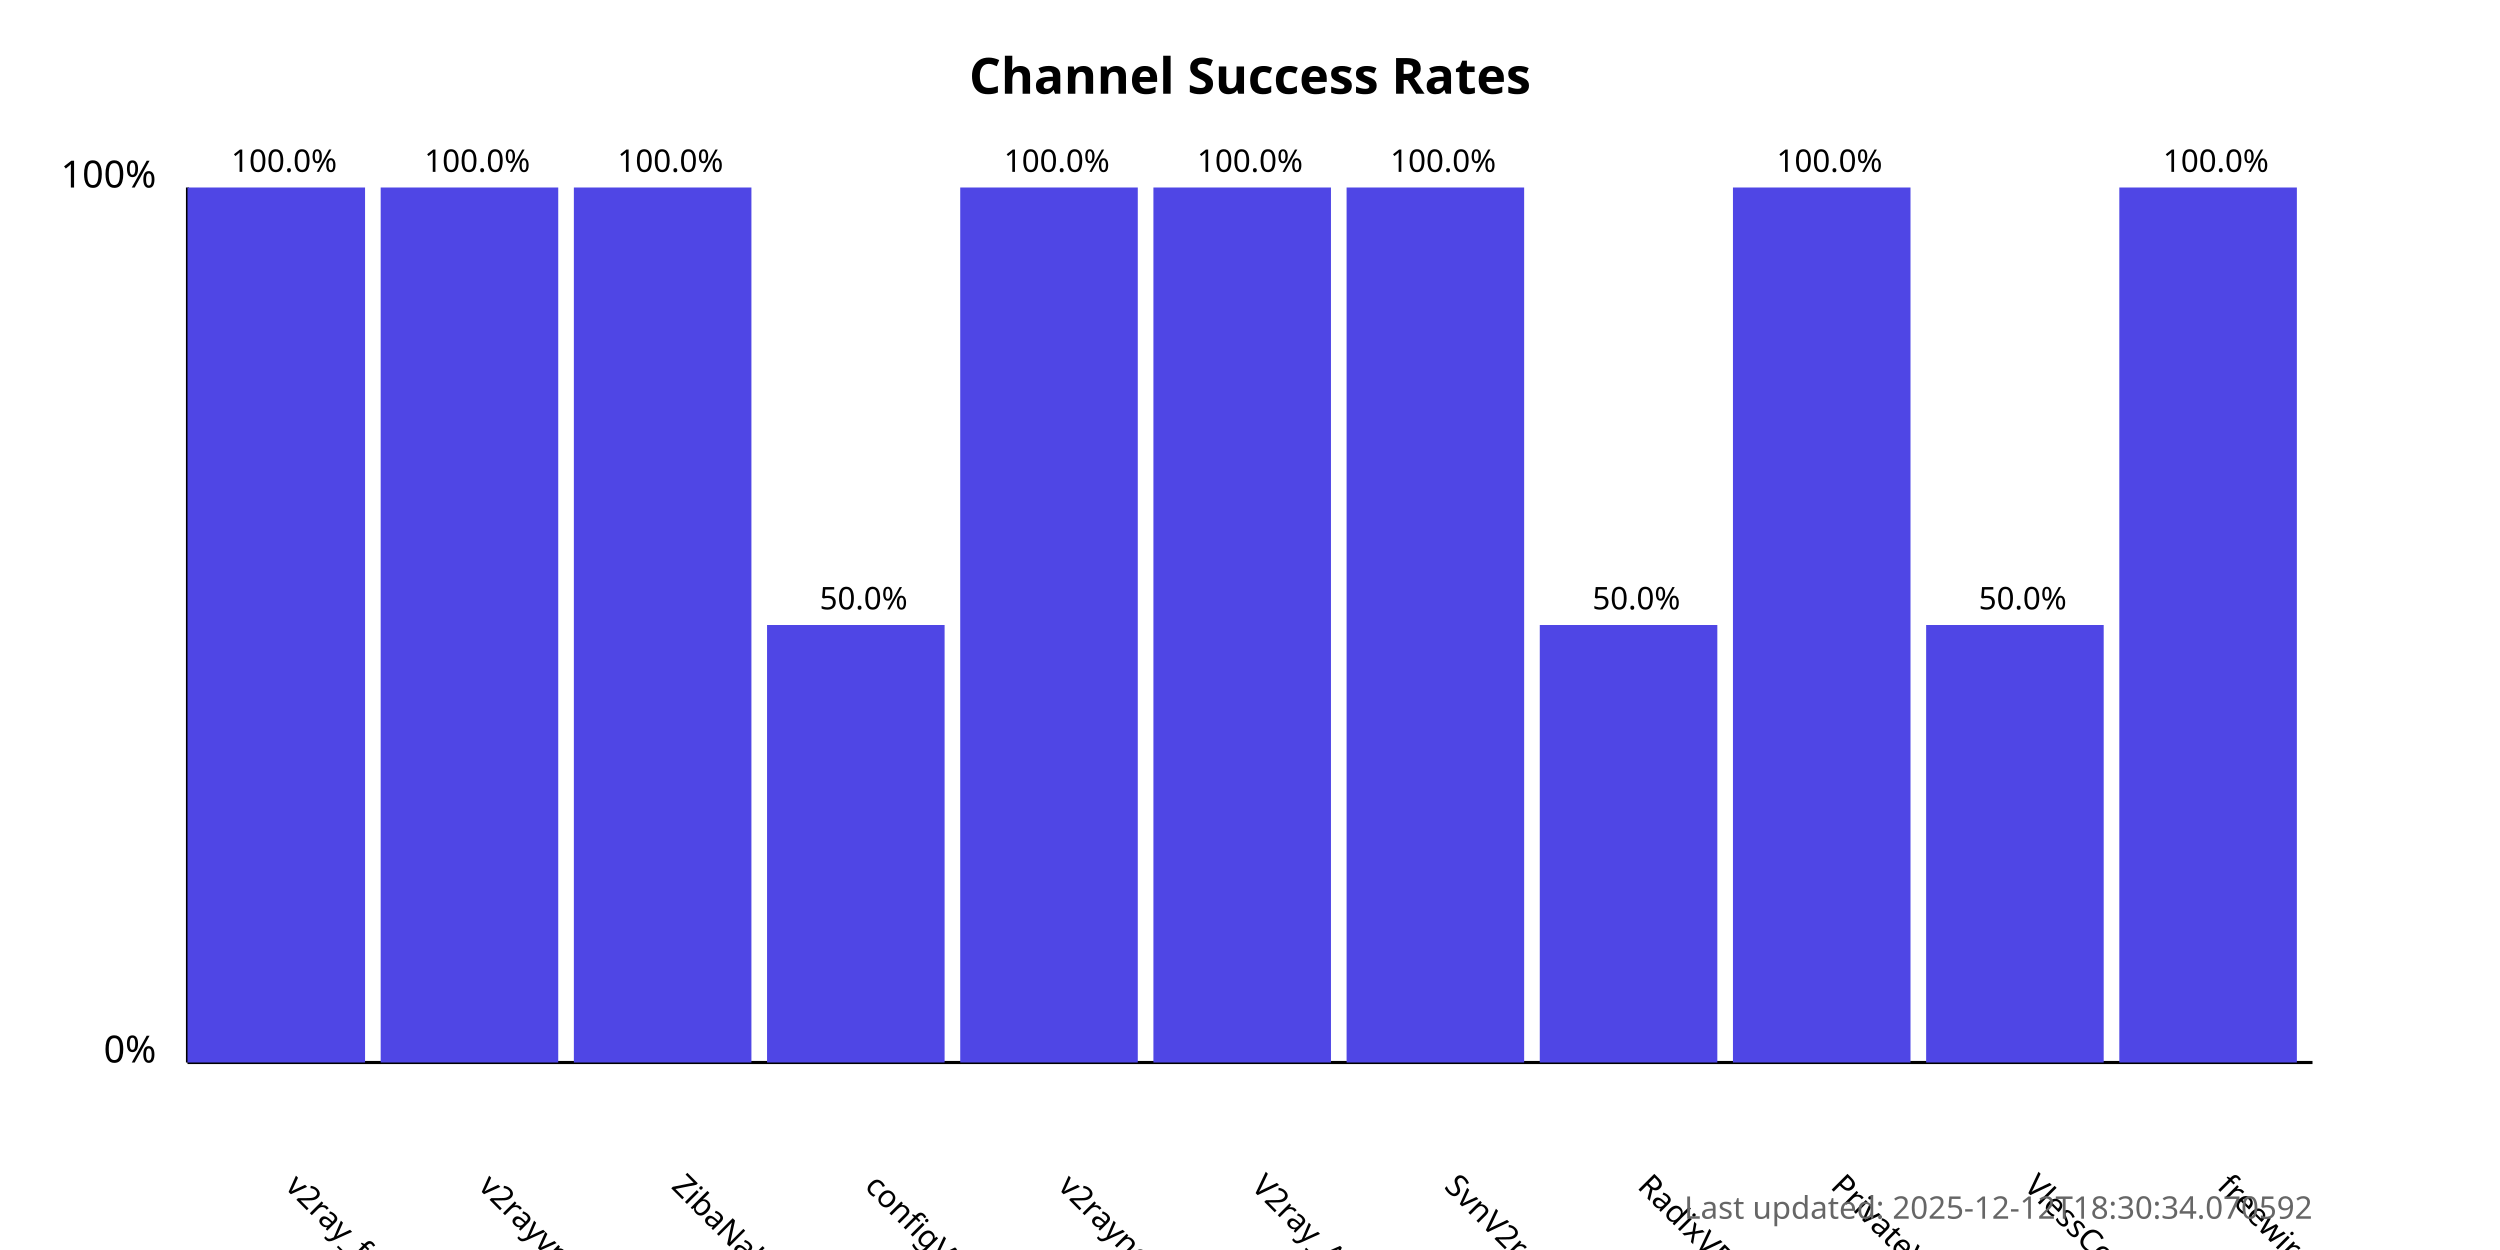
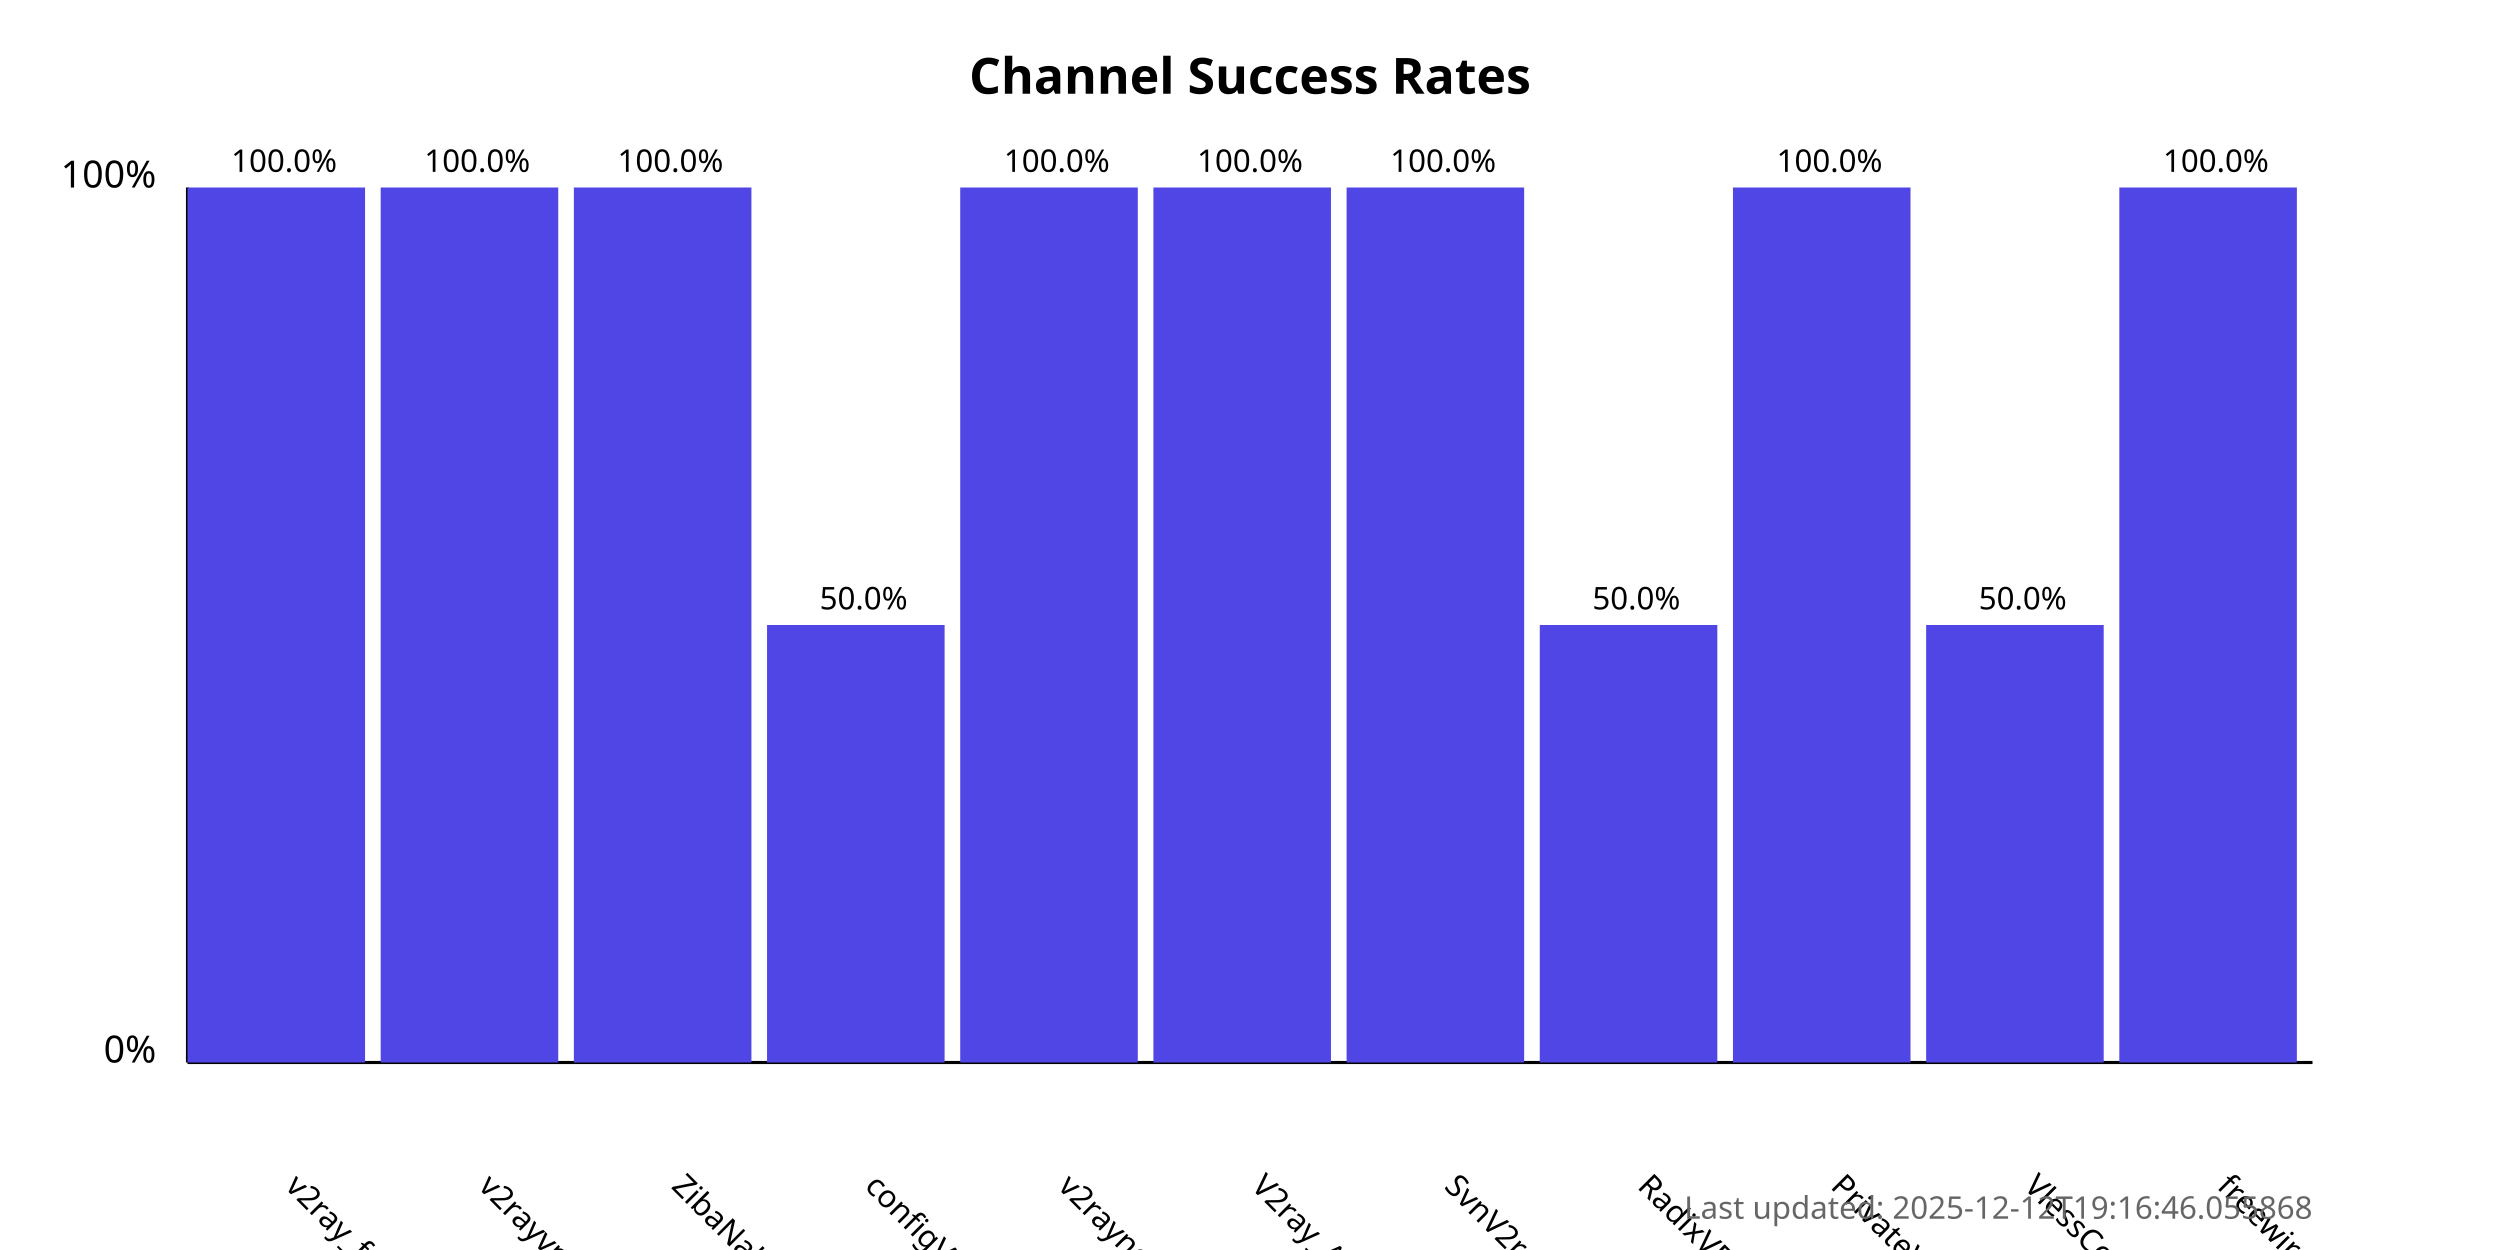
<svg xmlns="http://www.w3.org/2000/svg" width="800" height="400">
  <style>
            .chart-title { font: bold 16px sans-serif; }
            .axis-label { font: 12px sans-serif; }
            .tick-label { font: 10px sans-serif; }
            .bar { fill: #4f46e5; }
            .bar:hover { fill: #6366f1; }
            .timestamp { font: 10px sans-serif; fill: #666; }
        </style>
  <text x="400.0" y="30" text-anchor="middle" class="chart-title">
            Channel Success Rates
        </text>
  <line x1="60" y1="340" x2="60" y2="60" stroke="black" stroke-width="1" />
  <line x1="60" y1="340" x2="740" y2="340" stroke="black" stroke-width="1" />
  <text x="50" y="340" text-anchor="end" class="axis-label">0%</text>
  <text x="50" y="60" text-anchor="end" class="axis-label">100%</text>
  <g>
    <rect x="60" y="60.0" width="56.818" height="280.0" class="bar" />
    <text x="90.909" y="380" transform="rotate(45, 90.90909, 380)" text-anchor="start" class="tick-label">
                v2ray_free_conf
            </text>
    <text x="90.909" y="55.0" text-anchor="middle" class="tick-label">
                100.0%
            </text>
  </g>
  <g>
    <rect x="121.818" y="60.0" width="56.818" height="280.0" class="bar" />
    <text x="152.727" y="380" transform="rotate(45, 152.7273, 380)" text-anchor="start" class="tick-label">
                v2rayvpno
            </text>
    <text x="152.727" y="55.0" text-anchor="middle" class="tick-label">
                100.0%
            </text>
  </g>
  <g>
    <rect x="183.636" y="60.0" width="56.818" height="280.0" class="bar" />
    <text x="214.545" y="380" transform="rotate(45, 214.5455, 380)" text-anchor="start" class="tick-label">
                ZibaNabz
            </text>
    <text x="214.545" y="55.0" text-anchor="middle" class="tick-label">
                100.0%
            </text>
  </g>
  <g>
    <rect x="245.455" y="200.0" width="56.818" height="140.0" class="bar" />
    <text x="276.364" y="380" transform="rotate(45, 276.3636, 380)" text-anchor="start" class="tick-label">
                configV2rayForFree
            </text>
    <text x="276.364" y="195.0" text-anchor="middle" class="tick-label">
                50.0%
            </text>
  </g>
  <g>
    <rect x="307.273" y="60.0" width="56.818" height="280.0" class="bar" />
    <text x="338.182" y="380" transform="rotate(45, 338.1818, 380)" text-anchor="start" class="tick-label">
                v2rayngvpn
            </text>
    <text x="338.182" y="55.0" text-anchor="middle" class="tick-label">
                100.0%
            </text>
  </g>
  <g>
    <rect x="369.091" y="60.0" width="56.818" height="280.0" class="bar" />
    <text x="400.0" y="380" transform="rotate(45, 400.0, 380)" text-anchor="start" class="tick-label">
                V2ray_Alpha
            </text>
    <text x="400.0" y="55.0" text-anchor="middle" class="tick-label">
                100.0%
            </text>
  </g>
  <g>
    <rect x="430.909" y="60.0" width="56.818" height="280.0" class="bar" />
    <text x="461.818" y="380" transform="rotate(45, 461.8182, 380)" text-anchor="start" class="tick-label">
                SvnV2ray
            </text>
    <text x="461.818" y="55.0" text-anchor="middle" class="tick-label">
                100.0%
            </text>
  </g>
  <g>
    <rect x="492.727" y="200.0" width="56.818" height="140.0" class="bar" />
    <text x="523.636" y="380" transform="rotate(45, 523.6364, 380)" text-anchor="start" class="tick-label">
                RadixVPN
            </text>
    <text x="523.636" y="195.0" text-anchor="middle" class="tick-label">
                50.0%
            </text>
  </g>
  <g>
    <rect x="554.545" y="60.0" width="56.818" height="280.0" class="bar" />
    <text x="585.455" y="380" transform="rotate(45, 585.4545, 380)" text-anchor="start" class="tick-label">
                PrivateVPNs
            </text>
    <text x="585.455" y="55.0" text-anchor="middle" class="tick-label">
                100.0%
            </text>
  </g>
  <g>
    <rect x="616.364" y="200.0" width="56.818" height="140.0" class="bar" />
    <text x="647.273" y="380" transform="rotate(45, 647.2727, 380)" text-anchor="start" class="tick-label">
                VlessConfig
            </text>
    <text x="647.273" y="195.0" text-anchor="middle" class="tick-label">
                50.0%
            </text>
  </g>
  <g>
    <rect x="678.182" y="60.0" width="56.818" height="280.0" class="bar" />
    <text x="709.091" y="380" transform="rotate(45, 709.0909, 380)" text-anchor="start" class="tick-label">
                freewireguard
            </text>
    <text x="709.091" y="55.0" text-anchor="middle" class="tick-label">
                100.0%
            </text>
  </g>
  <text x="740" y="390" text-anchor="end" class="timestamp">
-             Last updated: 2025-12-12T18:30:34.070592
+             Last updated: 2025-12-12T19:16:46.055868
        </text>
</svg>
